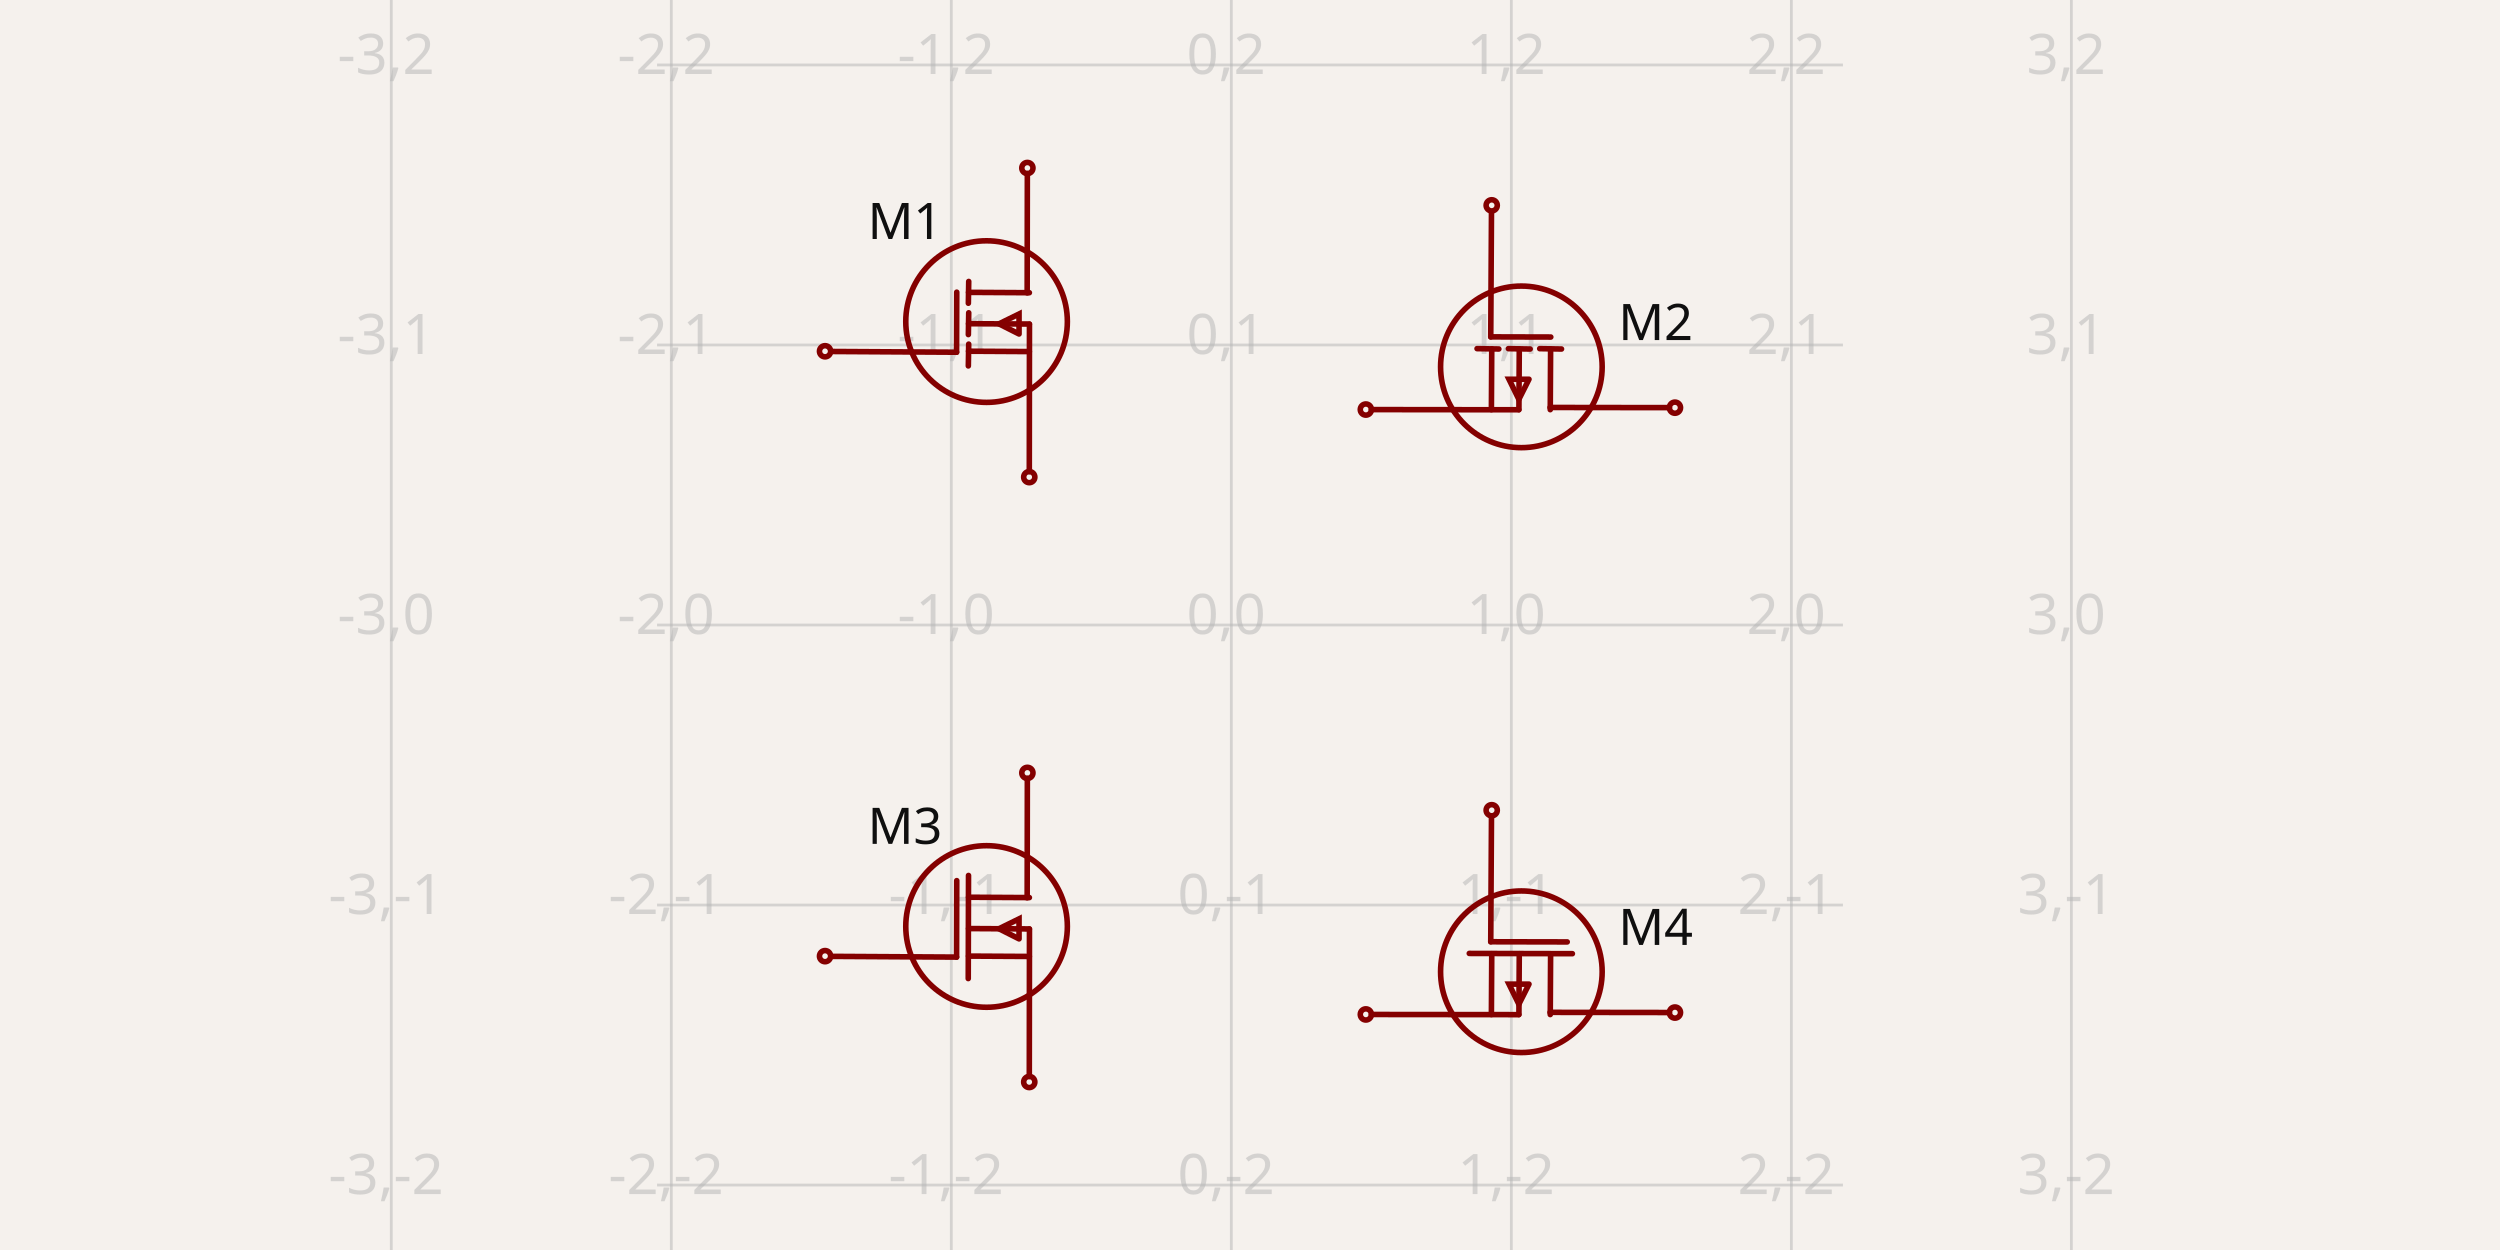
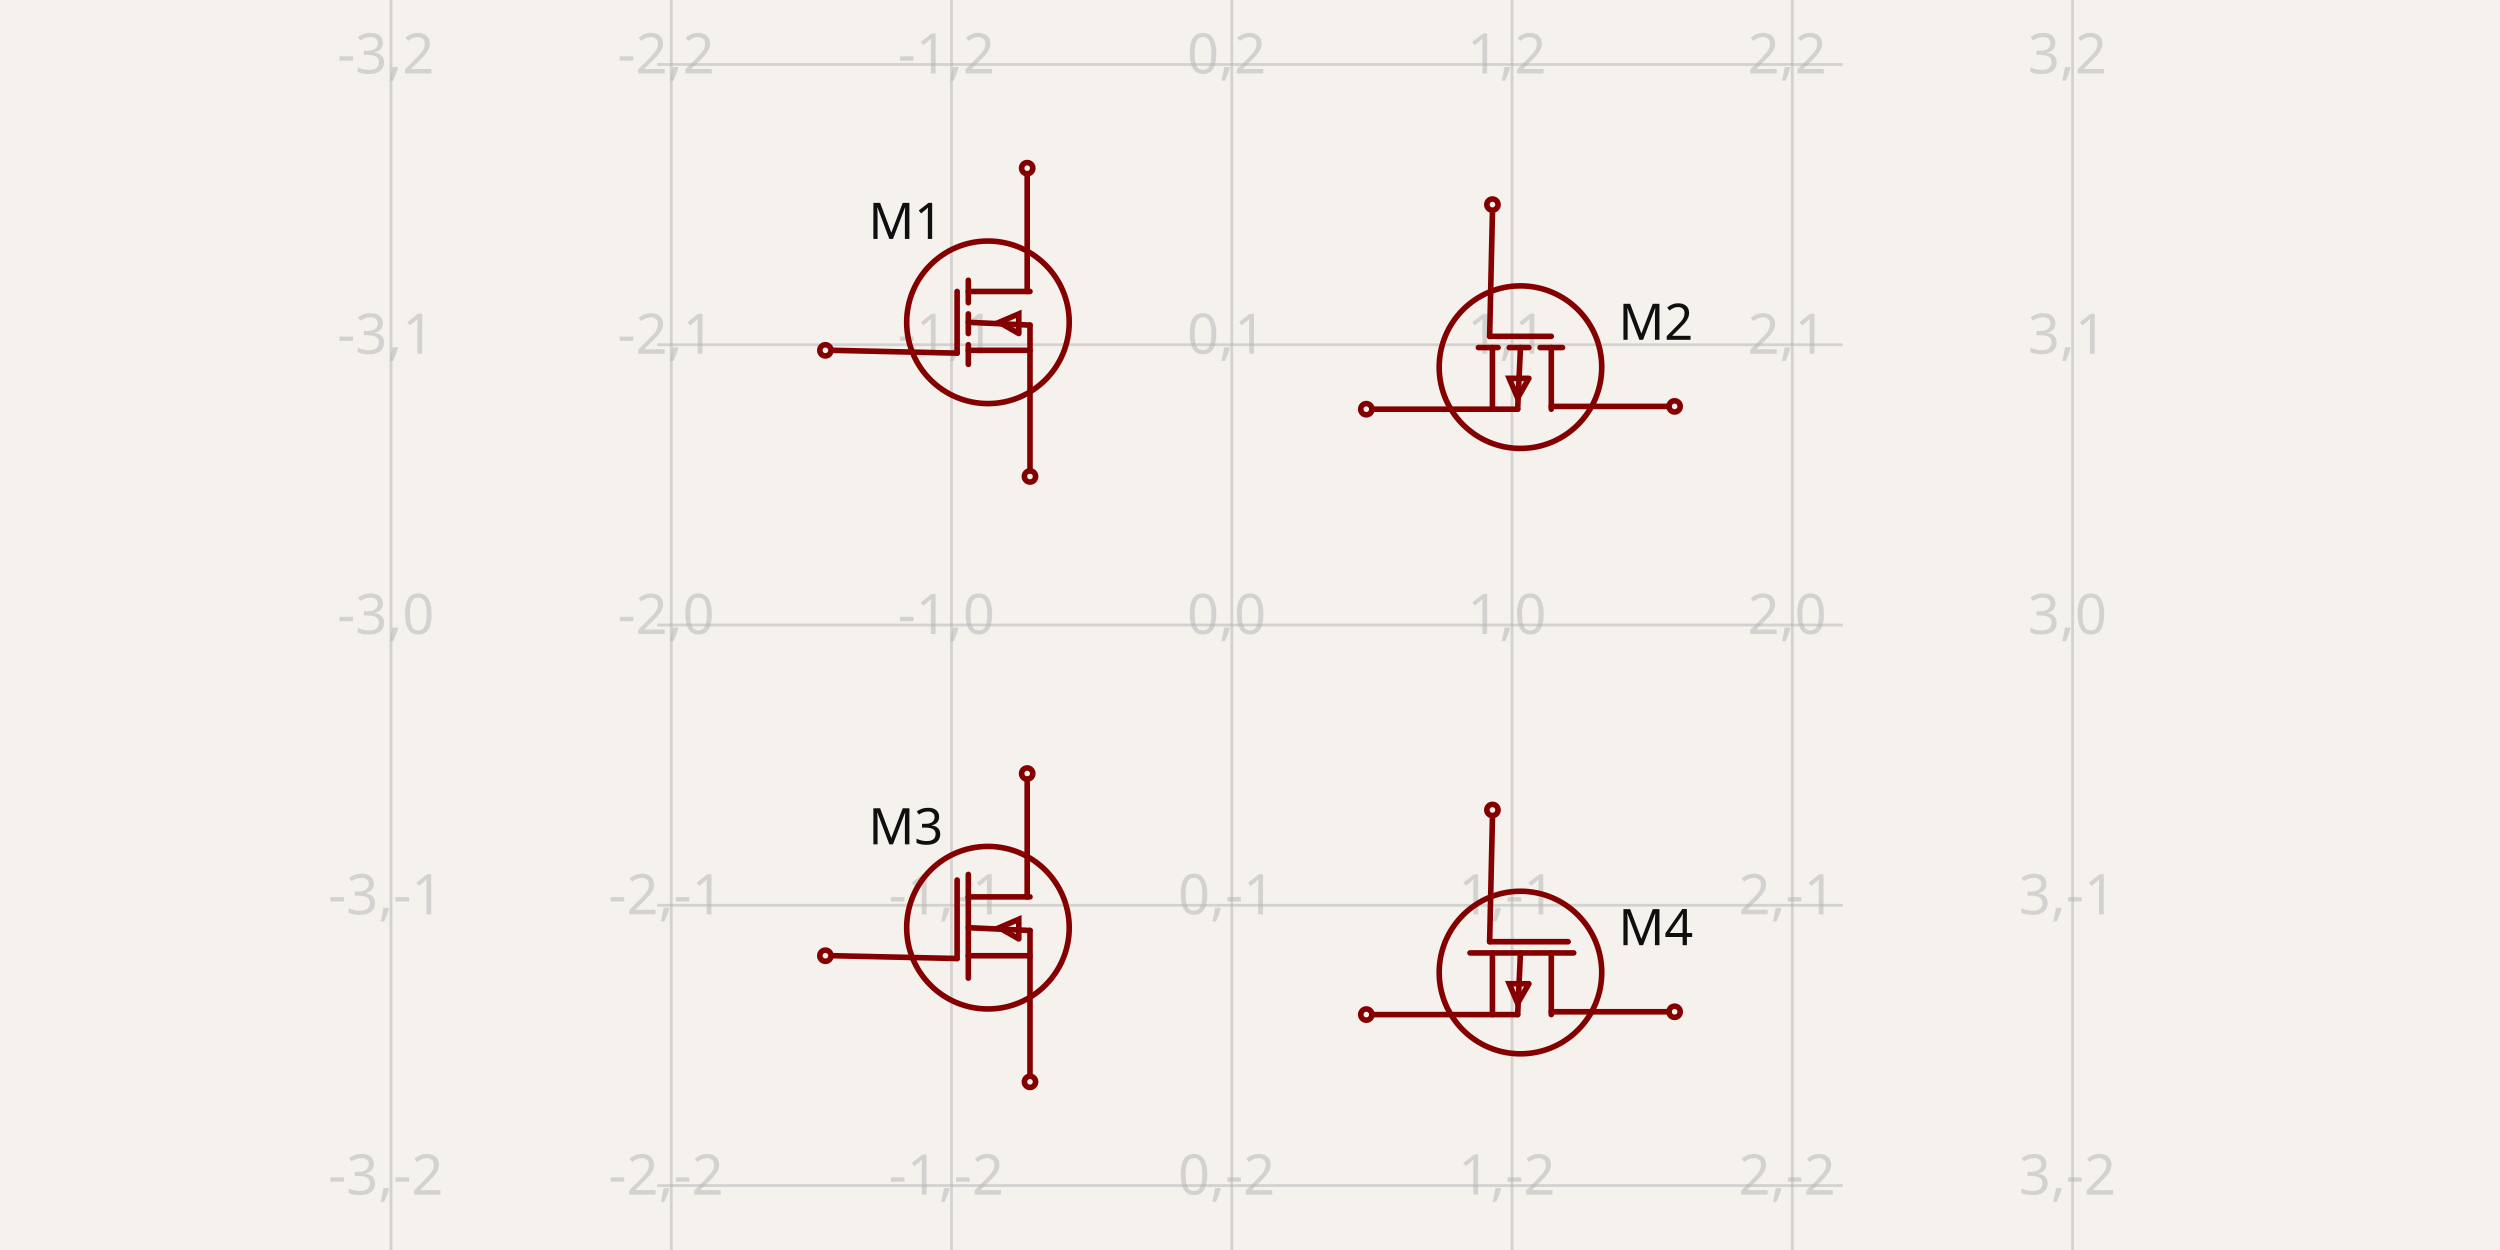
- <svg xmlns="http://www.w3.org/2000/svg" width="1200" height="600" style="background-color: rgb(245, 241, 237)" data-real-to-screen-transform="matrix(134.4081119102,0,0,-134.4081119102,591.0398575804,300)" data-software-used-string="@tscircuit/core@0.0.516">
+ <svg xmlns="http://www.w3.org/2000/svg" width="1200" height="600" style="background-color: rgb(245, 241, 237)" data-real-to-screen-transform="matrix(134.5291479821,0,0,-134.5291479821,591.2556053812,300)" data-software-used-string="@tscircuit/core@0.0.661">
  <style>
              .boundary { fill: rgb(245, 241, 237); }
              .schematic-boundary { fill: none; stroke: #fff; }
              .component { fill: none; stroke: rgb(132, 0, 0); }
              .chip { fill: rgb(255, 255, 194); stroke: rgb(132, 0, 0); }
              .component-pin { fill: none; stroke: rgb(132, 0, 0); }
              .trace:hover {
                filter: invert(1);
              }
              .trace:hover .trace-crossing-outline {
                opacity: 0;
              }
              .trace:hover .trace-junction {
                filter: invert(1);
              }
              .text { font-family: sans-serif; fill: rgb(0, 150, 0); }
              .pin-number { fill: rgb(169, 0, 0); }
              .port-label { fill: rgb(0, 100, 100); }
              .component-name { fill: rgb(0, 100, 100); }
            </style>
  <rect class="boundary" x="0" y="0" width="1200" height="600" />
  <g class="grid">
-     <line x1="187.816" y1="600" x2="187.816" y2="-5.286437954055145e-12" stroke="rgb(181, 181, 181)" stroke-width="1.344" stroke-opacity="0.5" />
-     <line x1="322.224" y1="600" x2="322.224" y2="-5.286437954055145e-12" stroke="rgb(181, 181, 181)" stroke-width="1.344" stroke-opacity="0.5" />
-     <line x1="456.632" y1="600" x2="456.632" y2="-5.286437954055145e-12" stroke="rgb(181, 181, 181)" stroke-width="1.344" stroke-opacity="0.5" />
-     <line x1="591.04" y1="600" x2="591.04" y2="-5.286437954055145e-12" stroke="rgb(181, 181, 181)" stroke-width="1.344" stroke-opacity="0.5" />
-     <line x1="725.448" y1="600" x2="725.448" y2="-5.286437954055145e-12" stroke="rgb(181, 181, 181)" stroke-width="1.344" stroke-opacity="0.5" />
-     <line x1="859.856" y1="600" x2="859.856" y2="-5.286437954055145e-12" stroke="rgb(181, 181, 181)" stroke-width="1.344" stroke-opacity="0.5" />
-     <line x1="994.264" y1="600" x2="994.264" y2="-5.286437954055145e-12" stroke="rgb(181, 181, 181)" stroke-width="1.344" stroke-opacity="0.5" />
-     <line x1="315.378" y1="703.224" x2="884.622" y2="703.224" stroke="rgb(181, 181, 181)" stroke-width="1.344" stroke-opacity="0.5" />
-     <line x1="315.378" y1="568.816" x2="884.622" y2="568.816" stroke="rgb(181, 181, 181)" stroke-width="1.344" stroke-opacity="0.5" />
-     <line x1="315.378" y1="434.408" x2="884.622" y2="434.408" stroke="rgb(181, 181, 181)" stroke-width="1.344" stroke-opacity="0.5" />
-     <line x1="315.378" y1="300" x2="884.622" y2="300" stroke="rgb(181, 181, 181)" stroke-width="1.344" stroke-opacity="0.5" />
-     <line x1="315.378" y1="165.592" x2="884.622" y2="165.592" stroke="rgb(181, 181, 181)" stroke-width="1.344" stroke-opacity="0.5" />
-     <line x1="315.378" y1="31.184" x2="884.622" y2="31.184" stroke="rgb(181, 181, 181)" stroke-width="1.344" stroke-opacity="0.5" />
-     <line x1="315.378" y1="-103.224" x2="884.622" y2="-103.224" stroke="rgb(181, 181, 181)" stroke-width="1.344" stroke-opacity="0.5" />
-     <text x="185.316" y="698.224" fill="rgb(181, 181, 181)" font-size="26.882" fill-opacity="0.5" text-anchor="middle" dominant-baseline="middle" font-family="sans-serif">-3,-3</text>
-     <text x="185.316" y="563.816" fill="rgb(181, 181, 181)" font-size="26.882" fill-opacity="0.5" text-anchor="middle" dominant-baseline="middle" font-family="sans-serif">-3,-2</text>
-     <text x="185.316" y="429.408" fill="rgb(181, 181, 181)" font-size="26.882" fill-opacity="0.5" text-anchor="middle" dominant-baseline="middle" font-family="sans-serif">-3,-1</text>
-     <text x="185.316" y="295" fill="rgb(181, 181, 181)" font-size="26.882" fill-opacity="0.5" text-anchor="middle" dominant-baseline="middle" font-family="sans-serif">-3,0</text>
-     <text x="185.316" y="160.592" fill="rgb(181, 181, 181)" font-size="26.882" fill-opacity="0.5" text-anchor="middle" dominant-baseline="middle" font-family="sans-serif">-3,1</text>
-     <text x="185.316" y="26.184" fill="rgb(181, 181, 181)" font-size="26.882" fill-opacity="0.5" text-anchor="middle" dominant-baseline="middle" font-family="sans-serif">-3,2</text>
-     <text x="185.316" y="-108.224" fill="rgb(181, 181, 181)" font-size="26.882" fill-opacity="0.5" text-anchor="middle" dominant-baseline="middle" font-family="sans-serif">-3,3</text>
-     <text x="319.724" y="698.224" fill="rgb(181, 181, 181)" font-size="26.882" fill-opacity="0.5" text-anchor="middle" dominant-baseline="middle" font-family="sans-serif">-2,-3</text>
-     <text x="319.724" y="563.816" fill="rgb(181, 181, 181)" font-size="26.882" fill-opacity="0.5" text-anchor="middle" dominant-baseline="middle" font-family="sans-serif">-2,-2</text>
-     <text x="319.724" y="429.408" fill="rgb(181, 181, 181)" font-size="26.882" fill-opacity="0.5" text-anchor="middle" dominant-baseline="middle" font-family="sans-serif">-2,-1</text>
-     <text x="319.724" y="295" fill="rgb(181, 181, 181)" font-size="26.882" fill-opacity="0.5" text-anchor="middle" dominant-baseline="middle" font-family="sans-serif">-2,0</text>
-     <text x="319.724" y="160.592" fill="rgb(181, 181, 181)" font-size="26.882" fill-opacity="0.5" text-anchor="middle" dominant-baseline="middle" font-family="sans-serif">-2,1</text>
-     <text x="319.724" y="26.184" fill="rgb(181, 181, 181)" font-size="26.882" fill-opacity="0.5" text-anchor="middle" dominant-baseline="middle" font-family="sans-serif">-2,2</text>
-     <text x="319.724" y="-108.224" fill="rgb(181, 181, 181)" font-size="26.882" fill-opacity="0.5" text-anchor="middle" dominant-baseline="middle" font-family="sans-serif">-2,3</text>
-     <text x="454.132" y="698.224" fill="rgb(181, 181, 181)" font-size="26.882" fill-opacity="0.5" text-anchor="middle" dominant-baseline="middle" font-family="sans-serif">-1,-3</text>
-     <text x="454.132" y="563.816" fill="rgb(181, 181, 181)" font-size="26.882" fill-opacity="0.5" text-anchor="middle" dominant-baseline="middle" font-family="sans-serif">-1,-2</text>
-     <text x="454.132" y="429.408" fill="rgb(181, 181, 181)" font-size="26.882" fill-opacity="0.5" text-anchor="middle" dominant-baseline="middle" font-family="sans-serif">-1,-1</text>
-     <text x="454.132" y="295" fill="rgb(181, 181, 181)" font-size="26.882" fill-opacity="0.5" text-anchor="middle" dominant-baseline="middle" font-family="sans-serif">-1,0</text>
-     <text x="454.132" y="160.592" fill="rgb(181, 181, 181)" font-size="26.882" fill-opacity="0.5" text-anchor="middle" dominant-baseline="middle" font-family="sans-serif">-1,1</text>
-     <text x="454.132" y="26.184" fill="rgb(181, 181, 181)" font-size="26.882" fill-opacity="0.5" text-anchor="middle" dominant-baseline="middle" font-family="sans-serif">-1,2</text>
-     <text x="454.132" y="-108.224" fill="rgb(181, 181, 181)" font-size="26.882" fill-opacity="0.5" text-anchor="middle" dominant-baseline="middle" font-family="sans-serif">-1,3</text>
-     <text x="588.54" y="698.224" fill="rgb(181, 181, 181)" font-size="26.882" fill-opacity="0.5" text-anchor="middle" dominant-baseline="middle" font-family="sans-serif">0,-3</text>
-     <text x="588.54" y="563.816" fill="rgb(181, 181, 181)" font-size="26.882" fill-opacity="0.5" text-anchor="middle" dominant-baseline="middle" font-family="sans-serif">0,-2</text>
-     <text x="588.54" y="429.408" fill="rgb(181, 181, 181)" font-size="26.882" fill-opacity="0.5" text-anchor="middle" dominant-baseline="middle" font-family="sans-serif">0,-1</text>
-     <text x="588.54" y="295" fill="rgb(181, 181, 181)" font-size="26.882" fill-opacity="0.5" text-anchor="middle" dominant-baseline="middle" font-family="sans-serif">0,0</text>
-     <text x="588.54" y="160.592" fill="rgb(181, 181, 181)" font-size="26.882" fill-opacity="0.5" text-anchor="middle" dominant-baseline="middle" font-family="sans-serif">0,1</text>
-     <text x="588.54" y="26.184" fill="rgb(181, 181, 181)" font-size="26.882" fill-opacity="0.5" text-anchor="middle" dominant-baseline="middle" font-family="sans-serif">0,2</text>
-     <text x="588.54" y="-108.224" fill="rgb(181, 181, 181)" font-size="26.882" fill-opacity="0.5" text-anchor="middle" dominant-baseline="middle" font-family="sans-serif">0,3</text>
-     <text x="722.948" y="698.224" fill="rgb(181, 181, 181)" font-size="26.882" fill-opacity="0.5" text-anchor="middle" dominant-baseline="middle" font-family="sans-serif">1,-3</text>
-     <text x="722.948" y="563.816" fill="rgb(181, 181, 181)" font-size="26.882" fill-opacity="0.5" text-anchor="middle" dominant-baseline="middle" font-family="sans-serif">1,-2</text>
-     <text x="722.948" y="429.408" fill="rgb(181, 181, 181)" font-size="26.882" fill-opacity="0.5" text-anchor="middle" dominant-baseline="middle" font-family="sans-serif">1,-1</text>
-     <text x="722.948" y="295" fill="rgb(181, 181, 181)" font-size="26.882" fill-opacity="0.5" text-anchor="middle" dominant-baseline="middle" font-family="sans-serif">1,0</text>
-     <text x="722.948" y="160.592" fill="rgb(181, 181, 181)" font-size="26.882" fill-opacity="0.5" text-anchor="middle" dominant-baseline="middle" font-family="sans-serif">1,1</text>
-     <text x="722.948" y="26.184" fill="rgb(181, 181, 181)" font-size="26.882" fill-opacity="0.5" text-anchor="middle" dominant-baseline="middle" font-family="sans-serif">1,2</text>
-     <text x="722.948" y="-108.224" fill="rgb(181, 181, 181)" font-size="26.882" fill-opacity="0.5" text-anchor="middle" dominant-baseline="middle" font-family="sans-serif">1,3</text>
-     <text x="857.356" y="698.224" fill="rgb(181, 181, 181)" font-size="26.882" fill-opacity="0.5" text-anchor="middle" dominant-baseline="middle" font-family="sans-serif">2,-3</text>
-     <text x="857.356" y="563.816" fill="rgb(181, 181, 181)" font-size="26.882" fill-opacity="0.5" text-anchor="middle" dominant-baseline="middle" font-family="sans-serif">2,-2</text>
-     <text x="857.356" y="429.408" fill="rgb(181, 181, 181)" font-size="26.882" fill-opacity="0.5" text-anchor="middle" dominant-baseline="middle" font-family="sans-serif">2,-1</text>
-     <text x="857.356" y="295" fill="rgb(181, 181, 181)" font-size="26.882" fill-opacity="0.5" text-anchor="middle" dominant-baseline="middle" font-family="sans-serif">2,0</text>
-     <text x="857.356" y="160.592" fill="rgb(181, 181, 181)" font-size="26.882" fill-opacity="0.5" text-anchor="middle" dominant-baseline="middle" font-family="sans-serif">2,1</text>
-     <text x="857.356" y="26.184" fill="rgb(181, 181, 181)" font-size="26.882" fill-opacity="0.5" text-anchor="middle" dominant-baseline="middle" font-family="sans-serif">2,2</text>
-     <text x="857.356" y="-108.224" fill="rgb(181, 181, 181)" font-size="26.882" fill-opacity="0.5" text-anchor="middle" dominant-baseline="middle" font-family="sans-serif">2,3</text>
-     <text x="991.764" y="698.224" fill="rgb(181, 181, 181)" font-size="26.882" fill-opacity="0.5" text-anchor="middle" dominant-baseline="middle" font-family="sans-serif">3,-3</text>
-     <text x="991.764" y="563.816" fill="rgb(181, 181, 181)" font-size="26.882" fill-opacity="0.5" text-anchor="middle" dominant-baseline="middle" font-family="sans-serif">3,-2</text>
-     <text x="991.764" y="429.408" fill="rgb(181, 181, 181)" font-size="26.882" fill-opacity="0.5" text-anchor="middle" dominant-baseline="middle" font-family="sans-serif">3,-1</text>
-     <text x="991.764" y="295" fill="rgb(181, 181, 181)" font-size="26.882" fill-opacity="0.5" text-anchor="middle" dominant-baseline="middle" font-family="sans-serif">3,0</text>
-     <text x="991.764" y="160.592" fill="rgb(181, 181, 181)" font-size="26.882" fill-opacity="0.5" text-anchor="middle" dominant-baseline="middle" font-family="sans-serif">3,1</text>
-     <text x="991.764" y="26.184" fill="rgb(181, 181, 181)" font-size="26.882" fill-opacity="0.5" text-anchor="middle" dominant-baseline="middle" font-family="sans-serif">3,2</text>
-     <text x="991.764" y="-108.224" fill="rgb(181, 181, 181)" font-size="26.882" fill-opacity="0.5" text-anchor="middle" dominant-baseline="middle" font-family="sans-serif">3,3</text>
+     <line x1="187.668" y1="600" x2="187.668" y2="-8.304823495564051e-11" stroke="rgb(181, 181, 181)" stroke-width="1.345" stroke-opacity="0.5" />
+     <line x1="322.197" y1="600" x2="322.197" y2="-8.304823495564051e-11" stroke="rgb(181, 181, 181)" stroke-width="1.345" stroke-opacity="0.5" />
+     <line x1="456.726" y1="600" x2="456.726" y2="-8.304823495564051e-11" stroke="rgb(181, 181, 181)" stroke-width="1.345" stroke-opacity="0.5" />
+     <line x1="591.256" y1="600" x2="591.256" y2="-8.304823495564051e-11" stroke="rgb(181, 181, 181)" stroke-width="1.345" stroke-opacity="0.5" />
+     <line x1="725.785" y1="600" x2="725.785" y2="-8.304823495564051e-11" stroke="rgb(181, 181, 181)" stroke-width="1.345" stroke-opacity="0.5" />
+     <line x1="860.314" y1="600" x2="860.314" y2="-8.304823495564051e-11" stroke="rgb(181, 181, 181)" stroke-width="1.345" stroke-opacity="0.5" />
+     <line x1="994.843" y1="600" x2="994.843" y2="-8.304823495564051e-11" stroke="rgb(181, 181, 181)" stroke-width="1.345" stroke-opacity="0.5" />
+     <line x1="315.471" y1="703.587" x2="884.529" y2="703.587" stroke="rgb(181, 181, 181)" stroke-width="1.345" stroke-opacity="0.5" />
+     <line x1="315.471" y1="569.058" x2="884.529" y2="569.058" stroke="rgb(181, 181, 181)" stroke-width="1.345" stroke-opacity="0.5" />
+     <line x1="315.471" y1="434.529" x2="884.529" y2="434.529" stroke="rgb(181, 181, 181)" stroke-width="1.345" stroke-opacity="0.5" />
+     <line x1="315.471" y1="300" x2="884.529" y2="300" stroke="rgb(181, 181, 181)" stroke-width="1.345" stroke-opacity="0.5" />
+     <line x1="315.471" y1="165.471" x2="884.529" y2="165.471" stroke="rgb(181, 181, 181)" stroke-width="1.345" stroke-opacity="0.5" />
+     <line x1="315.471" y1="30.942" x2="884.529" y2="30.942" stroke="rgb(181, 181, 181)" stroke-width="1.345" stroke-opacity="0.5" />
+     <line x1="315.471" y1="-103.587" x2="884.529" y2="-103.587" stroke="rgb(181, 181, 181)" stroke-width="1.345" stroke-opacity="0.5" />
+     <text x="185.168" y="698.587" fill="rgb(181, 181, 181)" font-size="26.906" fill-opacity="0.5" text-anchor="middle" dominant-baseline="middle" font-family="sans-serif">-3,-3</text>
+     <text x="185.168" y="564.058" fill="rgb(181, 181, 181)" font-size="26.906" fill-opacity="0.5" text-anchor="middle" dominant-baseline="middle" font-family="sans-serif">-3,-2</text>
+     <text x="185.168" y="429.529" fill="rgb(181, 181, 181)" font-size="26.906" fill-opacity="0.5" text-anchor="middle" dominant-baseline="middle" font-family="sans-serif">-3,-1</text>
+     <text x="185.168" y="295" fill="rgb(181, 181, 181)" font-size="26.906" fill-opacity="0.5" text-anchor="middle" dominant-baseline="middle" font-family="sans-serif">-3,0</text>
+     <text x="185.168" y="160.471" fill="rgb(181, 181, 181)" font-size="26.906" fill-opacity="0.5" text-anchor="middle" dominant-baseline="middle" font-family="sans-serif">-3,1</text>
+     <text x="185.168" y="25.942" fill="rgb(181, 181, 181)" font-size="26.906" fill-opacity="0.5" text-anchor="middle" dominant-baseline="middle" font-family="sans-serif">-3,2</text>
+     <text x="185.168" y="-108.587" fill="rgb(181, 181, 181)" font-size="26.906" fill-opacity="0.5" text-anchor="middle" dominant-baseline="middle" font-family="sans-serif">-3,3</text>
+     <text x="319.697" y="698.587" fill="rgb(181, 181, 181)" font-size="26.906" fill-opacity="0.5" text-anchor="middle" dominant-baseline="middle" font-family="sans-serif">-2,-3</text>
+     <text x="319.697" y="564.058" fill="rgb(181, 181, 181)" font-size="26.906" fill-opacity="0.5" text-anchor="middle" dominant-baseline="middle" font-family="sans-serif">-2,-2</text>
+     <text x="319.697" y="429.529" fill="rgb(181, 181, 181)" font-size="26.906" fill-opacity="0.5" text-anchor="middle" dominant-baseline="middle" font-family="sans-serif">-2,-1</text>
+     <text x="319.697" y="295" fill="rgb(181, 181, 181)" font-size="26.906" fill-opacity="0.5" text-anchor="middle" dominant-baseline="middle" font-family="sans-serif">-2,0</text>
+     <text x="319.697" y="160.471" fill="rgb(181, 181, 181)" font-size="26.906" fill-opacity="0.5" text-anchor="middle" dominant-baseline="middle" font-family="sans-serif">-2,1</text>
+     <text x="319.697" y="25.942" fill="rgb(181, 181, 181)" font-size="26.906" fill-opacity="0.5" text-anchor="middle" dominant-baseline="middle" font-family="sans-serif">-2,2</text>
+     <text x="319.697" y="-108.587" fill="rgb(181, 181, 181)" font-size="26.906" fill-opacity="0.5" text-anchor="middle" dominant-baseline="middle" font-family="sans-serif">-2,3</text>
+     <text x="454.226" y="698.587" fill="rgb(181, 181, 181)" font-size="26.906" fill-opacity="0.5" text-anchor="middle" dominant-baseline="middle" font-family="sans-serif">-1,-3</text>
+     <text x="454.226" y="564.058" fill="rgb(181, 181, 181)" font-size="26.906" fill-opacity="0.5" text-anchor="middle" dominant-baseline="middle" font-family="sans-serif">-1,-2</text>
+     <text x="454.226" y="429.529" fill="rgb(181, 181, 181)" font-size="26.906" fill-opacity="0.5" text-anchor="middle" dominant-baseline="middle" font-family="sans-serif">-1,-1</text>
+     <text x="454.226" y="295" fill="rgb(181, 181, 181)" font-size="26.906" fill-opacity="0.5" text-anchor="middle" dominant-baseline="middle" font-family="sans-serif">-1,0</text>
+     <text x="454.226" y="160.471" fill="rgb(181, 181, 181)" font-size="26.906" fill-opacity="0.5" text-anchor="middle" dominant-baseline="middle" font-family="sans-serif">-1,1</text>
+     <text x="454.226" y="25.942" fill="rgb(181, 181, 181)" font-size="26.906" fill-opacity="0.5" text-anchor="middle" dominant-baseline="middle" font-family="sans-serif">-1,2</text>
+     <text x="454.226" y="-108.587" fill="rgb(181, 181, 181)" font-size="26.906" fill-opacity="0.5" text-anchor="middle" dominant-baseline="middle" font-family="sans-serif">-1,3</text>
+     <text x="588.756" y="698.587" fill="rgb(181, 181, 181)" font-size="26.906" fill-opacity="0.5" text-anchor="middle" dominant-baseline="middle" font-family="sans-serif">0,-3</text>
+     <text x="588.756" y="564.058" fill="rgb(181, 181, 181)" font-size="26.906" fill-opacity="0.5" text-anchor="middle" dominant-baseline="middle" font-family="sans-serif">0,-2</text>
+     <text x="588.756" y="429.529" fill="rgb(181, 181, 181)" font-size="26.906" fill-opacity="0.5" text-anchor="middle" dominant-baseline="middle" font-family="sans-serif">0,-1</text>
+     <text x="588.756" y="295" fill="rgb(181, 181, 181)" font-size="26.906" fill-opacity="0.5" text-anchor="middle" dominant-baseline="middle" font-family="sans-serif">0,0</text>
+     <text x="588.756" y="160.471" fill="rgb(181, 181, 181)" font-size="26.906" fill-opacity="0.5" text-anchor="middle" dominant-baseline="middle" font-family="sans-serif">0,1</text>
+     <text x="588.756" y="25.942" fill="rgb(181, 181, 181)" font-size="26.906" fill-opacity="0.5" text-anchor="middle" dominant-baseline="middle" font-family="sans-serif">0,2</text>
+     <text x="588.756" y="-108.587" fill="rgb(181, 181, 181)" font-size="26.906" fill-opacity="0.5" text-anchor="middle" dominant-baseline="middle" font-family="sans-serif">0,3</text>
+     <text x="723.285" y="698.587" fill="rgb(181, 181, 181)" font-size="26.906" fill-opacity="0.5" text-anchor="middle" dominant-baseline="middle" font-family="sans-serif">1,-3</text>
+     <text x="723.285" y="564.058" fill="rgb(181, 181, 181)" font-size="26.906" fill-opacity="0.5" text-anchor="middle" dominant-baseline="middle" font-family="sans-serif">1,-2</text>
+     <text x="723.285" y="429.529" fill="rgb(181, 181, 181)" font-size="26.906" fill-opacity="0.5" text-anchor="middle" dominant-baseline="middle" font-family="sans-serif">1,-1</text>
+     <text x="723.285" y="295" fill="rgb(181, 181, 181)" font-size="26.906" fill-opacity="0.5" text-anchor="middle" dominant-baseline="middle" font-family="sans-serif">1,0</text>
+     <text x="723.285" y="160.471" fill="rgb(181, 181, 181)" font-size="26.906" fill-opacity="0.5" text-anchor="middle" dominant-baseline="middle" font-family="sans-serif">1,1</text>
+     <text x="723.285" y="25.942" fill="rgb(181, 181, 181)" font-size="26.906" fill-opacity="0.5" text-anchor="middle" dominant-baseline="middle" font-family="sans-serif">1,2</text>
+     <text x="723.285" y="-108.587" fill="rgb(181, 181, 181)" font-size="26.906" fill-opacity="0.5" text-anchor="middle" dominant-baseline="middle" font-family="sans-serif">1,3</text>
+     <text x="857.814" y="698.587" fill="rgb(181, 181, 181)" font-size="26.906" fill-opacity="0.5" text-anchor="middle" dominant-baseline="middle" font-family="sans-serif">2,-3</text>
+     <text x="857.814" y="564.058" fill="rgb(181, 181, 181)" font-size="26.906" fill-opacity="0.5" text-anchor="middle" dominant-baseline="middle" font-family="sans-serif">2,-2</text>
+     <text x="857.814" y="429.529" fill="rgb(181, 181, 181)" font-size="26.906" fill-opacity="0.5" text-anchor="middle" dominant-baseline="middle" font-family="sans-serif">2,-1</text>
+     <text x="857.814" y="295" fill="rgb(181, 181, 181)" font-size="26.906" fill-opacity="0.5" text-anchor="middle" dominant-baseline="middle" font-family="sans-serif">2,0</text>
+     <text x="857.814" y="160.471" fill="rgb(181, 181, 181)" font-size="26.906" fill-opacity="0.5" text-anchor="middle" dominant-baseline="middle" font-family="sans-serif">2,1</text>
+     <text x="857.814" y="25.942" fill="rgb(181, 181, 181)" font-size="26.906" fill-opacity="0.5" text-anchor="middle" dominant-baseline="middle" font-family="sans-serif">2,2</text>
+     <text x="857.814" y="-108.587" fill="rgb(181, 181, 181)" font-size="26.906" fill-opacity="0.5" text-anchor="middle" dominant-baseline="middle" font-family="sans-serif">2,3</text>
+     <text x="992.343" y="698.587" fill="rgb(181, 181, 181)" font-size="26.906" fill-opacity="0.5" text-anchor="middle" dominant-baseline="middle" font-family="sans-serif">3,-3</text>
+     <text x="992.343" y="564.058" fill="rgb(181, 181, 181)" font-size="26.906" fill-opacity="0.5" text-anchor="middle" dominant-baseline="middle" font-family="sans-serif">3,-2</text>
+     <text x="992.343" y="429.529" fill="rgb(181, 181, 181)" font-size="26.906" fill-opacity="0.5" text-anchor="middle" dominant-baseline="middle" font-family="sans-serif">3,-1</text>
+     <text x="992.343" y="295" fill="rgb(181, 181, 181)" font-size="26.906" fill-opacity="0.5" text-anchor="middle" dominant-baseline="middle" font-family="sans-serif">3,0</text>
+     <text x="992.343" y="160.471" fill="rgb(181, 181, 181)" font-size="26.906" fill-opacity="0.5" text-anchor="middle" dominant-baseline="middle" font-family="sans-serif">3,1</text>
+     <text x="992.343" y="25.942" fill="rgb(181, 181, 181)" font-size="26.906" fill-opacity="0.5" text-anchor="middle" dominant-baseline="middle" font-family="sans-serif">3,2</text>
+     <text x="992.343" y="-108.587" fill="rgb(181, 181, 181)" font-size="26.906" fill-opacity="0.5" text-anchor="middle" dominant-baseline="middle" font-family="sans-serif">3,3</text>
  </g>
  <g data-circuit-json-type="schematic_component" data-schematic-component-id="schematic_component_0">
-     <rect class="component-overlay" x="399.498" y="83.279" width="94.646" height="143.099" fill="transparent" />
-     <path d="M 399.498 168.712 L 459.156 169.065" stroke="rgb(132, 0, 0)" fill="none" stroke-width="2.688px" stroke-linecap="round" />
-     <path d="M 493.123 83.279 L 493.042 140.58" stroke="rgb(132, 0, 0)" fill="none" stroke-width="2.688px" stroke-linecap="round" />
-     <path d="M 494.064 226.378 L 494.145 155.618" stroke="rgb(132, 0, 0)" fill="none" stroke-width="2.688px" stroke-linecap="round" />
-     <path d="M 464.899 140.328 L 494.094 140.501" stroke="rgb(132, 0, 0)" fill="none" stroke-width="2.688px" stroke-linecap="round" />
-     <path d="M 464.986 135.101 L 464.812 145.554" stroke="rgb(132, 0, 0)" fill="none" stroke-width="2.688px" stroke-linecap="round" />
-     <path d="M 464.899 168.581 L 494.094 168.754" stroke="rgb(132, 0, 0)" fill="none" stroke-width="2.688px" stroke-linecap="round" />
-     <path d="M 464.975 165.182 L 464.802 175.635" stroke="rgb(132, 0, 0)" fill="none" stroke-width="2.688px" stroke-linecap="round" />
-     <path d="M 464.986 150.141 L 464.812 160.595" stroke="rgb(132, 0, 0)" fill="none" stroke-width="2.688px" stroke-linecap="round" />
-     <path d="M 489.141 160.309 L 489.141 150.713 L 479.496 155.455 L 489.141 160.309" stroke="rgb(132, 0, 0)" fill="none" stroke-width="2.688px" stroke-linecap="round" />
-     <path d="M 464.899 155.368 L 494.094 155.541" stroke="rgb(132, 0, 0)" fill="none" stroke-width="2.688px" stroke-linecap="round" />
-     <path d="M 459.237 140.248 L 459.156 169.065" stroke="rgb(132, 0, 0)" fill="none" stroke-width="2.688px" stroke-linecap="round" />
-     <text x="452.286" y="106.317" fill="rgb(15, 15, 15)" font-family="sans-serif" text-anchor="end" dominant-baseline="middle" font-size="24.193px">M1</text>
-     <text x="452.286" y="211.937" fill="rgb(15, 15, 15)" font-family="sans-serif" text-anchor="end" dominant-baseline="middle" font-size="24.193px" />
-     <circle cx="493.143" cy="80.645" r="2.688px" stroke-width="2.688px" fill="none" stroke="rgb(132, 0, 0)" />
-     <circle cx="494.044" cy="229.011" r="2.688px" stroke-width="2.688px" fill="none" stroke="rgb(132, 0, 0)" />
-     <circle cx="396.023" cy="168.606" r="2.688px" stroke-width="2.688px" fill="none" stroke="rgb(132, 0, 0)" />
-     <circle cx="473.551" cy="154.364" r="38.782px" stroke-width="2.688px" fill="none" stroke="rgb(132, 0, 0)" />
+     <rect class="component-overlay" x="400.224" y="83.408" width="94.17" height="142.601" fill="transparent" />
+     <path d="M 400.224 168.161 L 459.417 169.507" stroke="rgb(132, 0, 0)" fill="none" stroke-width="2.691px" stroke-linecap="round" />
+     <path d="M 493.049 83.408 L 493.049 139.91" stroke="rgb(132, 0, 0)" fill="none" stroke-width="2.691px" stroke-linecap="round" />
+     <path d="M 494.395 226.009 L 494.395 156.054" stroke="rgb(132, 0, 0)" fill="none" stroke-width="2.691px" stroke-linecap="round" />
+     <path d="M 464.798 139.91 L 494.395 139.91" stroke="rgb(132, 0, 0)" fill="none" stroke-width="2.691px" stroke-linecap="round" />
+     <path d="M 464.798 134.529 L 464.798 145.291" stroke="rgb(132, 0, 0)" fill="none" stroke-width="2.691px" stroke-linecap="round" />
+     <path d="M 464.798 168.161 L 494.395 168.161" stroke="rgb(132, 0, 0)" fill="none" stroke-width="2.691px" stroke-linecap="round" />
+     <path d="M 464.798 165.471 L 464.798 174.888" stroke="rgb(132, 0, 0)" fill="none" stroke-width="2.691px" stroke-linecap="round" />
+     <path d="M 464.798 150.673 L 464.798 160.09" stroke="rgb(132, 0, 0)" fill="none" stroke-width="2.691px" stroke-linecap="round" />
+     <path d="M 489.013 160.09 L 489.013 150.673 L 479.596 154.709 L 489.013 160.09" stroke="rgb(132, 0, 0)" fill="none" stroke-width="2.691px" stroke-linecap="round" />
+     <path d="M 464.798 154.709 L 494.395 156.054" stroke="rgb(132, 0, 0)" fill="none" stroke-width="2.691px" stroke-linecap="round" />
+     <path d="M 459.417 139.91 L 459.417 169.507" stroke="rgb(132, 0, 0)" fill="none" stroke-width="2.691px" stroke-linecap="round" />
+     <text x="452.691" y="106.278" fill="rgb(15, 15, 15)" font-family="sans-serif" text-anchor="end" dominant-baseline="middle" font-size="24.215px">M1</text>
+     <text x="452.691" y="211.211" fill="rgb(15, 15, 15)" font-family="sans-serif" text-anchor="end" dominant-baseline="middle" font-size="24.215px" />
+     <circle cx="493.049" cy="80.717" r="2.691px" stroke-width="2.691px" fill="none" stroke="rgb(132, 0, 0)" />
+     <circle cx="494.395" cy="228.7" r="2.691px" stroke-width="2.691px" fill="none" stroke="rgb(132, 0, 0)" />
+     <circle cx="396.188" cy="168.161" r="2.691px" stroke-width="2.691px" fill="none" stroke="rgb(132, 0, 0)" />
+     <circle cx="474.215" cy="154.709" r="39.013px" stroke-width="2.691px" fill="none" stroke="rgb(132, 0, 0)" />
  </g>
  <g data-circuit-json-type="schematic_component" data-schematic-component-id="schematic_component_1">
-     <rect class="component-overlay" x="658.244" y="102.04" width="143.099" height="94.646" fill="transparent" />
-     <path d="M 715.909 102.04 L 715.557 161.698" stroke="rgb(132, 0, 0)" fill="none" stroke-width="2.688px" stroke-linecap="round" />
-     <path d="M 801.343 195.665 L 744.042 195.584" stroke="rgb(132, 0, 0)" fill="none" stroke-width="2.688px" stroke-linecap="round" />
-     <path d="M 658.244 196.606 L 729.004 196.687" stroke="rgb(132, 0, 0)" fill="none" stroke-width="2.688px" stroke-linecap="round" />
-     <path d="M 744.294 167.441 L 744.121 196.636" stroke="rgb(132, 0, 0)" fill="none" stroke-width="2.688px" stroke-linecap="round" />
-     <path d="M 749.521 167.527 L 739.067 167.354" stroke="rgb(132, 0, 0)" fill="none" stroke-width="2.688px" stroke-linecap="round" />
-     <path d="M 716.041 167.441 L 715.868 196.636" stroke="rgb(132, 0, 0)" fill="none" stroke-width="2.688px" stroke-linecap="round" />
-     <path d="M 719.44 167.517 L 708.986 167.343" stroke="rgb(132, 0, 0)" fill="none" stroke-width="2.688px" stroke-linecap="round" />
-     <path d="M 734.48 167.527 L 724.027 167.354" stroke="rgb(132, 0, 0)" fill="none" stroke-width="2.688px" stroke-linecap="round" />
-     <path d="M 733.908 182.038 L 724.313 182.038 L 729.054 191.683 L 733.908 182.038" stroke="rgb(132, 0, 0)" fill="none" stroke-width="2.688px" stroke-linecap="round" />
-     <path d="M 729.253 167.441 L 729.08 196.636" stroke="rgb(132, 0, 0)" fill="none" stroke-width="2.688px" stroke-linecap="round" />
-     <path d="M 744.373 161.779 L 715.557 161.698" stroke="rgb(132, 0, 0)" fill="none" stroke-width="2.688px" stroke-linecap="round" />
-     <text x="776.836" y="154.828" fill="rgb(15, 15, 15)" font-family="sans-serif" text-anchor="start" dominant-baseline="middle" font-size="24.193px">M2</text>
-     <text x="682.751" y="154.828" fill="rgb(15, 15, 15)" font-family="sans-serif" text-anchor="end" dominant-baseline="middle" font-size="24.193px" />
-     <circle cx="803.977" cy="195.685" r="2.688px" stroke-width="2.688px" fill="none" stroke="rgb(132, 0, 0)" />
-     <circle cx="655.61" cy="196.585" r="2.688px" stroke-width="2.688px" fill="none" stroke="rgb(132, 0, 0)" />
-     <circle cx="716.016" cy="98.565" r="2.688px" stroke-width="2.688px" fill="none" stroke="rgb(132, 0, 0)" />
-     <circle cx="730.258" cy="176.093" r="38.782px" stroke-width="2.688px" fill="none" stroke="rgb(132, 0, 0)" />
+     <rect class="component-overlay" x="658.52" y="102.242" width="142.601" height="94.17" fill="transparent" />
+     <path d="M 716.368 102.242 L 715.022 161.435" stroke="rgb(132, 0, 0)" fill="none" stroke-width="2.691px" stroke-linecap="round" />
+     <path d="M 801.121 195.067 L 744.619 195.067" stroke="rgb(132, 0, 0)" fill="none" stroke-width="2.691px" stroke-linecap="round" />
+     <path d="M 658.52 196.413 L 728.475 196.413" stroke="rgb(132, 0, 0)" fill="none" stroke-width="2.691px" stroke-linecap="round" />
+     <path d="M 744.619 166.816 L 744.619 196.413" stroke="rgb(132, 0, 0)" fill="none" stroke-width="2.691px" stroke-linecap="round" />
+     <path d="M 750 166.816 L 739.238 166.816" stroke="rgb(132, 0, 0)" fill="none" stroke-width="2.691px" stroke-linecap="round" />
+     <path d="M 716.368 166.816 L 716.368 196.413" stroke="rgb(132, 0, 0)" fill="none" stroke-width="2.691px" stroke-linecap="round" />
+     <path d="M 719.058 166.816 L 709.641 166.816" stroke="rgb(132, 0, 0)" fill="none" stroke-width="2.691px" stroke-linecap="round" />
+     <path d="M 733.857 166.816 L 724.439 166.816" stroke="rgb(132, 0, 0)" fill="none" stroke-width="2.691px" stroke-linecap="round" />
+     <path d="M 733.857 181.614 L 724.439 181.614 L 728.475 191.031 L 733.857 181.614" stroke="rgb(132, 0, 0)" fill="none" stroke-width="2.691px" stroke-linecap="round" />
+     <path d="M 729.821 166.816 L 728.475 196.413" stroke="rgb(132, 0, 0)" fill="none" stroke-width="2.691px" stroke-linecap="round" />
+     <path d="M 744.619 161.435 L 715.022 161.435" stroke="rgb(132, 0, 0)" fill="none" stroke-width="2.691px" stroke-linecap="round" />
+     <text x="776.906" y="154.709" fill="rgb(15, 15, 15)" font-family="sans-serif" text-anchor="start" dominant-baseline="middle" font-size="24.215px">M2</text>
+     <text x="682.735" y="154.709" fill="rgb(15, 15, 15)" font-family="sans-serif" text-anchor="end" dominant-baseline="middle" font-size="24.215px" />
+     <circle cx="803.812" cy="195.067" r="2.691px" stroke-width="2.691px" fill="none" stroke="rgb(132, 0, 0)" />
+     <circle cx="655.83" cy="196.413" r="2.691px" stroke-width="2.691px" fill="none" stroke="rgb(132, 0, 0)" />
+     <circle cx="716.368" cy="98.206" r="2.691px" stroke-width="2.691px" fill="none" stroke="rgb(132, 0, 0)" />
+     <circle cx="729.821" cy="176.233" r="39.013px" stroke-width="2.691px" fill="none" stroke="rgb(132, 0, 0)" />
  </g>
  <g data-circuit-json-type="schematic_component" data-schematic-component-id="schematic_component_2">
-     <rect class="component-overlay" x="399.498" y="373.622" width="94.646" height="143.099" fill="transparent" />
-     <path d="M 399.498 459.056 L 459.156 459.409" stroke="rgb(132, 0, 0)" fill="none" stroke-width="2.688px" stroke-linecap="round" />
-     <path d="M 464.885 420.226 L 464.76 469.708" stroke="rgb(132, 0, 0)" fill="none" stroke-width="2.688px" stroke-linecap="round" />
-     <path d="M 493.123 373.622 L 493.042 430.924" stroke="rgb(132, 0, 0)" fill="none" stroke-width="2.688px" stroke-linecap="round" />
-     <path d="M 494.064 516.722 L 494.145 445.962" stroke="rgb(132, 0, 0)" fill="none" stroke-width="2.688px" stroke-linecap="round" />
-     <path d="M 464.899 430.672 L 494.094 430.845" stroke="rgb(132, 0, 0)" fill="none" stroke-width="2.688px" stroke-linecap="round" />
-     <path d="M 464.899 458.925 L 494.094 459.098" stroke="rgb(132, 0, 0)" fill="none" stroke-width="2.688px" stroke-linecap="round" />
-     <path d="M 489.141 450.653 L 489.141 441.057 L 479.496 445.799 L 489.141 450.653" stroke="rgb(132, 0, 0)" fill="none" stroke-width="2.688px" stroke-linecap="round" />
-     <path d="M 464.899 445.712 L 494.094 445.885" stroke="rgb(132, 0, 0)" fill="none" stroke-width="2.688px" stroke-linecap="round" />
-     <path d="M 459.237 422.705 L 459.156 459.409" stroke="rgb(132, 0, 0)" fill="none" stroke-width="2.688px" stroke-linecap="round" />
-     <text x="452.286" y="396.661" fill="rgb(15, 15, 15)" font-family="sans-serif" text-anchor="end" dominant-baseline="middle" font-size="24.193px">M3</text>
-     <text x="452.286" y="502.281" fill="rgb(15, 15, 15)" font-family="sans-serif" text-anchor="end" dominant-baseline="middle" font-size="24.193px" />
-     <circle cx="493.143" cy="370.989" r="2.688px" stroke-width="2.688px" fill="none" stroke="rgb(132, 0, 0)" />
-     <circle cx="494.044" cy="519.355" r="2.688px" stroke-width="2.688px" fill="none" stroke="rgb(132, 0, 0)" />
-     <circle cx="396.023" cy="458.95" r="2.688px" stroke-width="2.688px" fill="none" stroke="rgb(132, 0, 0)" />
-     <circle cx="473.551" cy="444.708" r="38.782px" stroke-width="2.688px" fill="none" stroke="rgb(132, 0, 0)" />
+     <rect class="component-overlay" x="400.224" y="373.991" width="94.17" height="142.601" fill="transparent" />
+     <path d="M 400.224 458.744 L 459.417 460.09" stroke="rgb(132, 0, 0)" fill="none" stroke-width="2.691px" stroke-linecap="round" />
+     <path d="M 464.798 419.731 L 464.798 469.507" stroke="rgb(132, 0, 0)" fill="none" stroke-width="2.691px" stroke-linecap="round" />
+     <path d="M 493.049 373.991 L 493.049 430.493" stroke="rgb(132, 0, 0)" fill="none" stroke-width="2.691px" stroke-linecap="round" />
+     <path d="M 494.395 516.592 L 494.395 446.637" stroke="rgb(132, 0, 0)" fill="none" stroke-width="2.691px" stroke-linecap="round" />
+     <path d="M 464.798 430.493 L 494.395 430.493" stroke="rgb(132, 0, 0)" fill="none" stroke-width="2.691px" stroke-linecap="round" />
+     <path d="M 464.798 458.744 L 494.395 458.744" stroke="rgb(132, 0, 0)" fill="none" stroke-width="2.691px" stroke-linecap="round" />
+     <path d="M 489.013 450.673 L 489.013 441.256 L 479.596 445.291 L 489.013 450.673" stroke="rgb(132, 0, 0)" fill="none" stroke-width="2.691px" stroke-linecap="round" />
+     <path d="M 464.798 445.291 L 494.395 446.637" stroke="rgb(132, 0, 0)" fill="none" stroke-width="2.691px" stroke-linecap="round" />
+     <path d="M 459.417 422.422 L 459.417 460.09" stroke="rgb(132, 0, 0)" fill="none" stroke-width="2.691px" stroke-linecap="round" />
+     <text x="452.691" y="396.861" fill="rgb(15, 15, 15)" font-family="sans-serif" text-anchor="end" dominant-baseline="middle" font-size="24.215px">M3</text>
+     <text x="452.691" y="501.794" fill="rgb(15, 15, 15)" font-family="sans-serif" text-anchor="end" dominant-baseline="middle" font-size="24.215px" />
+     <circle cx="493.049" cy="371.3" r="2.691px" stroke-width="2.691px" fill="none" stroke="rgb(132, 0, 0)" />
+     <circle cx="494.395" cy="519.283" r="2.691px" stroke-width="2.691px" fill="none" stroke="rgb(132, 0, 0)" />
+     <circle cx="396.188" cy="458.744" r="2.691px" stroke-width="2.691px" fill="none" stroke="rgb(132, 0, 0)" />
+     <circle cx="474.215" cy="445.291" r="39.013px" stroke-width="2.691px" fill="none" stroke="rgb(132, 0, 0)" />
  </g>
  <g data-circuit-json-type="schematic_component" data-schematic-component-id="schematic_component_3">
-     <rect class="component-overlay" x="658.244" y="392.384" width="143.099" height="94.646" fill="transparent" />
-     <path d="M 715.909 392.384 L 715.557 452.042" stroke="rgb(132, 0, 0)" fill="none" stroke-width="2.688px" stroke-linecap="round" />
-     <path d="M 754.739 457.771 L 705.257 457.646" stroke="rgb(132, 0, 0)" fill="none" stroke-width="2.688px" stroke-linecap="round" />
-     <path d="M 801.343 486.008 L 744.042 485.928" stroke="rgb(132, 0, 0)" fill="none" stroke-width="2.688px" stroke-linecap="round" />
-     <path d="M 658.244 486.95 L 729.004 487.03" stroke="rgb(132, 0, 0)" fill="none" stroke-width="2.688px" stroke-linecap="round" />
-     <path d="M 744.294 457.785 L 744.121 486.98" stroke="rgb(132, 0, 0)" fill="none" stroke-width="2.688px" stroke-linecap="round" />
-     <path d="M 716.041 457.785 L 715.868 486.98" stroke="rgb(132, 0, 0)" fill="none" stroke-width="2.688px" stroke-linecap="round" />
-     <path d="M 733.908 472.382 L 724.313 472.382 L 729.054 482.027 L 733.908 472.382" stroke="rgb(132, 0, 0)" fill="none" stroke-width="2.688px" stroke-linecap="round" />
-     <path d="M 729.253 457.785 L 729.08 486.98" stroke="rgb(132, 0, 0)" fill="none" stroke-width="2.688px" stroke-linecap="round" />
-     <path d="M 752.26 452.123 L 715.557 452.042" stroke="rgb(132, 0, 0)" fill="none" stroke-width="2.688px" stroke-linecap="round" />
-     <text x="776.836" y="445.172" fill="rgb(15, 15, 15)" font-family="sans-serif" text-anchor="start" dominant-baseline="middle" font-size="24.193px">M4</text>
-     <text x="682.751" y="445.172" fill="rgb(15, 15, 15)" font-family="sans-serif" text-anchor="end" dominant-baseline="middle" font-size="24.193px" />
-     <circle cx="803.977" cy="486.029" r="2.688px" stroke-width="2.688px" fill="none" stroke="rgb(132, 0, 0)" />
-     <circle cx="655.61" cy="486.929" r="2.688px" stroke-width="2.688px" fill="none" stroke="rgb(132, 0, 0)" />
-     <circle cx="716.016" cy="388.909" r="2.688px" stroke-width="2.688px" fill="none" stroke="rgb(132, 0, 0)" />
-     <circle cx="730.258" cy="466.437" r="38.782px" stroke-width="2.688px" fill="none" stroke="rgb(132, 0, 0)" />
+     <rect class="component-overlay" x="658.52" y="392.825" width="142.601" height="94.17" fill="transparent" />
+     <path d="M 716.368 392.825 L 715.022 452.018" stroke="rgb(132, 0, 0)" fill="none" stroke-width="2.691px" stroke-linecap="round" />
+     <path d="M 755.381 457.399 L 705.605 457.399" stroke="rgb(132, 0, 0)" fill="none" stroke-width="2.691px" stroke-linecap="round" />
+     <path d="M 801.121 485.65 L 744.619 485.65" stroke="rgb(132, 0, 0)" fill="none" stroke-width="2.691px" stroke-linecap="round" />
+     <path d="M 658.52 486.996 L 728.475 486.996" stroke="rgb(132, 0, 0)" fill="none" stroke-width="2.691px" stroke-linecap="round" />
+     <path d="M 744.619 457.399 L 744.619 486.996" stroke="rgb(132, 0, 0)" fill="none" stroke-width="2.691px" stroke-linecap="round" />
+     <path d="M 716.368 457.399 L 716.368 486.996" stroke="rgb(132, 0, 0)" fill="none" stroke-width="2.691px" stroke-linecap="round" />
+     <path d="M 733.857 472.197 L 724.439 472.197 L 728.475 481.614 L 733.857 472.197" stroke="rgb(132, 0, 0)" fill="none" stroke-width="2.691px" stroke-linecap="round" />
+     <path d="M 729.821 457.399 L 728.475 486.996" stroke="rgb(132, 0, 0)" fill="none" stroke-width="2.691px" stroke-linecap="round" />
+     <path d="M 752.691 452.018 L 715.022 452.018" stroke="rgb(132, 0, 0)" fill="none" stroke-width="2.691px" stroke-linecap="round" />
+     <text x="776.906" y="445.291" fill="rgb(15, 15, 15)" font-family="sans-serif" text-anchor="start" dominant-baseline="middle" font-size="24.215px">M4</text>
+     <text x="682.735" y="445.291" fill="rgb(15, 15, 15)" font-family="sans-serif" text-anchor="end" dominant-baseline="middle" font-size="24.215px" />
+     <circle cx="803.812" cy="485.65" r="2.691px" stroke-width="2.691px" fill="none" stroke="rgb(132, 0, 0)" />
+     <circle cx="655.83" cy="486.996" r="2.691px" stroke-width="2.691px" fill="none" stroke="rgb(132, 0, 0)" />
+     <circle cx="716.368" cy="388.789" r="2.691px" stroke-width="2.691px" fill="none" stroke="rgb(132, 0, 0)" />
+     <circle cx="729.821" cy="466.816" r="39.013px" stroke-width="2.691px" fill="none" stroke="rgb(132, 0, 0)" />
+   </g>
+   <g class="schematic-port-hover" data-schematic-port-id="source_port_0">
+     <circle cx="493.049" cy="80.717" r="5.381" fill="red" opacity="0" />
+   </g>
+   <g class="schematic-port-hover" data-schematic-port-id="source_port_1">
+     <circle cx="494.395" cy="228.7" r="5.381" fill="red" opacity="0" />
+   </g>
+   <g class="schematic-port-hover" data-schematic-port-id="source_port_2">
+     <circle cx="396.188" cy="168.161" r="5.381" fill="red" opacity="0" />
+   </g>
+   <g class="schematic-port-hover" data-schematic-port-id="source_port_3">
+     <circle cx="803.812" cy="195.067" r="5.381" fill="red" opacity="0" />
+   </g>
+   <g class="schematic-port-hover" data-schematic-port-id="source_port_4">
+     <circle cx="655.83" cy="196.413" r="5.381" fill="red" opacity="0" />
+   </g>
+   <g class="schematic-port-hover" data-schematic-port-id="source_port_5">
+     <circle cx="716.368" cy="98.206" r="5.381" fill="red" opacity="0" />
+   </g>
+   <g class="schematic-port-hover" data-schematic-port-id="source_port_6">
+     <circle cx="493.049" cy="371.3" r="5.381" fill="red" opacity="0" />
+   </g>
+   <g class="schematic-port-hover" data-schematic-port-id="source_port_7">
+     <circle cx="494.395" cy="519.283" r="5.381" fill="red" opacity="0" />
+   </g>
+   <g class="schematic-port-hover" data-schematic-port-id="source_port_8">
+     <circle cx="396.188" cy="458.744" r="5.381" fill="red" opacity="0" />
+   </g>
+   <g class="schematic-port-hover" data-schematic-port-id="source_port_9">
+     <circle cx="803.812" cy="485.65" r="5.381" fill="red" opacity="0" />
+   </g>
+   <g class="schematic-port-hover" data-schematic-port-id="source_port_10">
+     <circle cx="655.83" cy="486.996" r="5.381" fill="red" opacity="0" />
+   </g>
+   <g class="schematic-port-hover" data-schematic-port-id="source_port_11">
+     <circle cx="716.368" cy="388.789" r="5.381" fill="red" opacity="0" />
  </g>
</svg>
